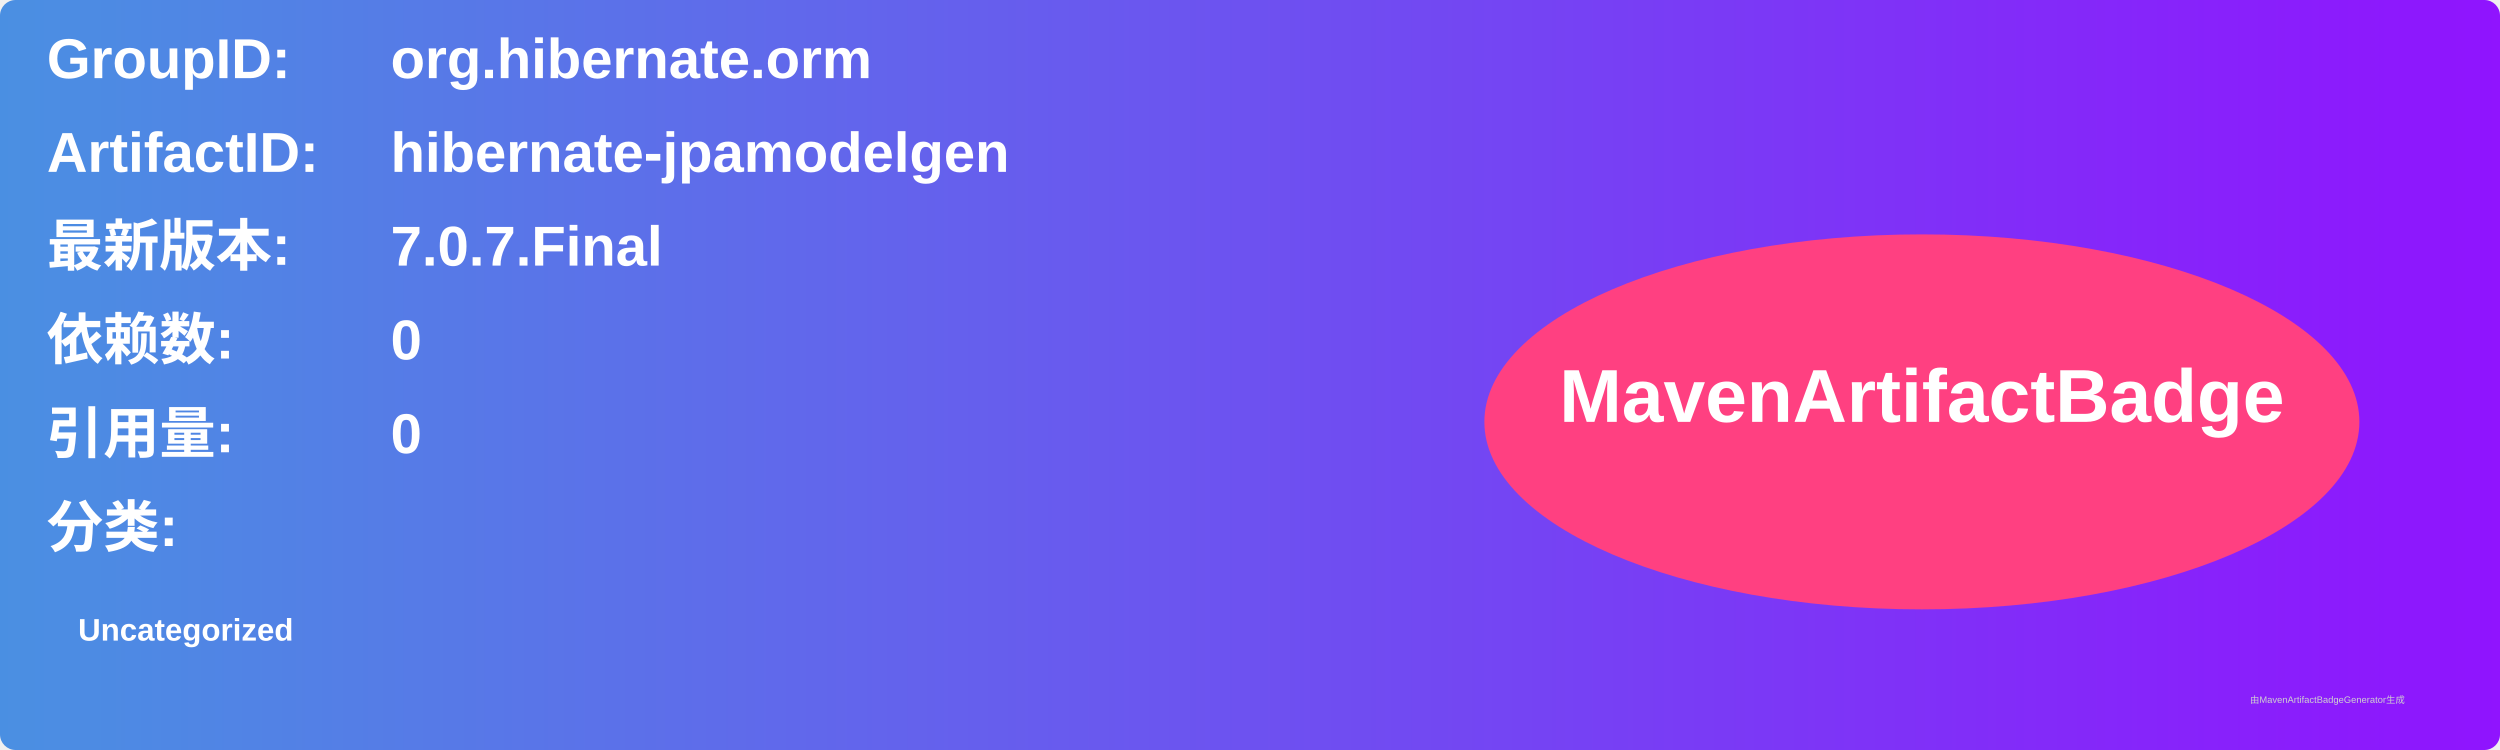
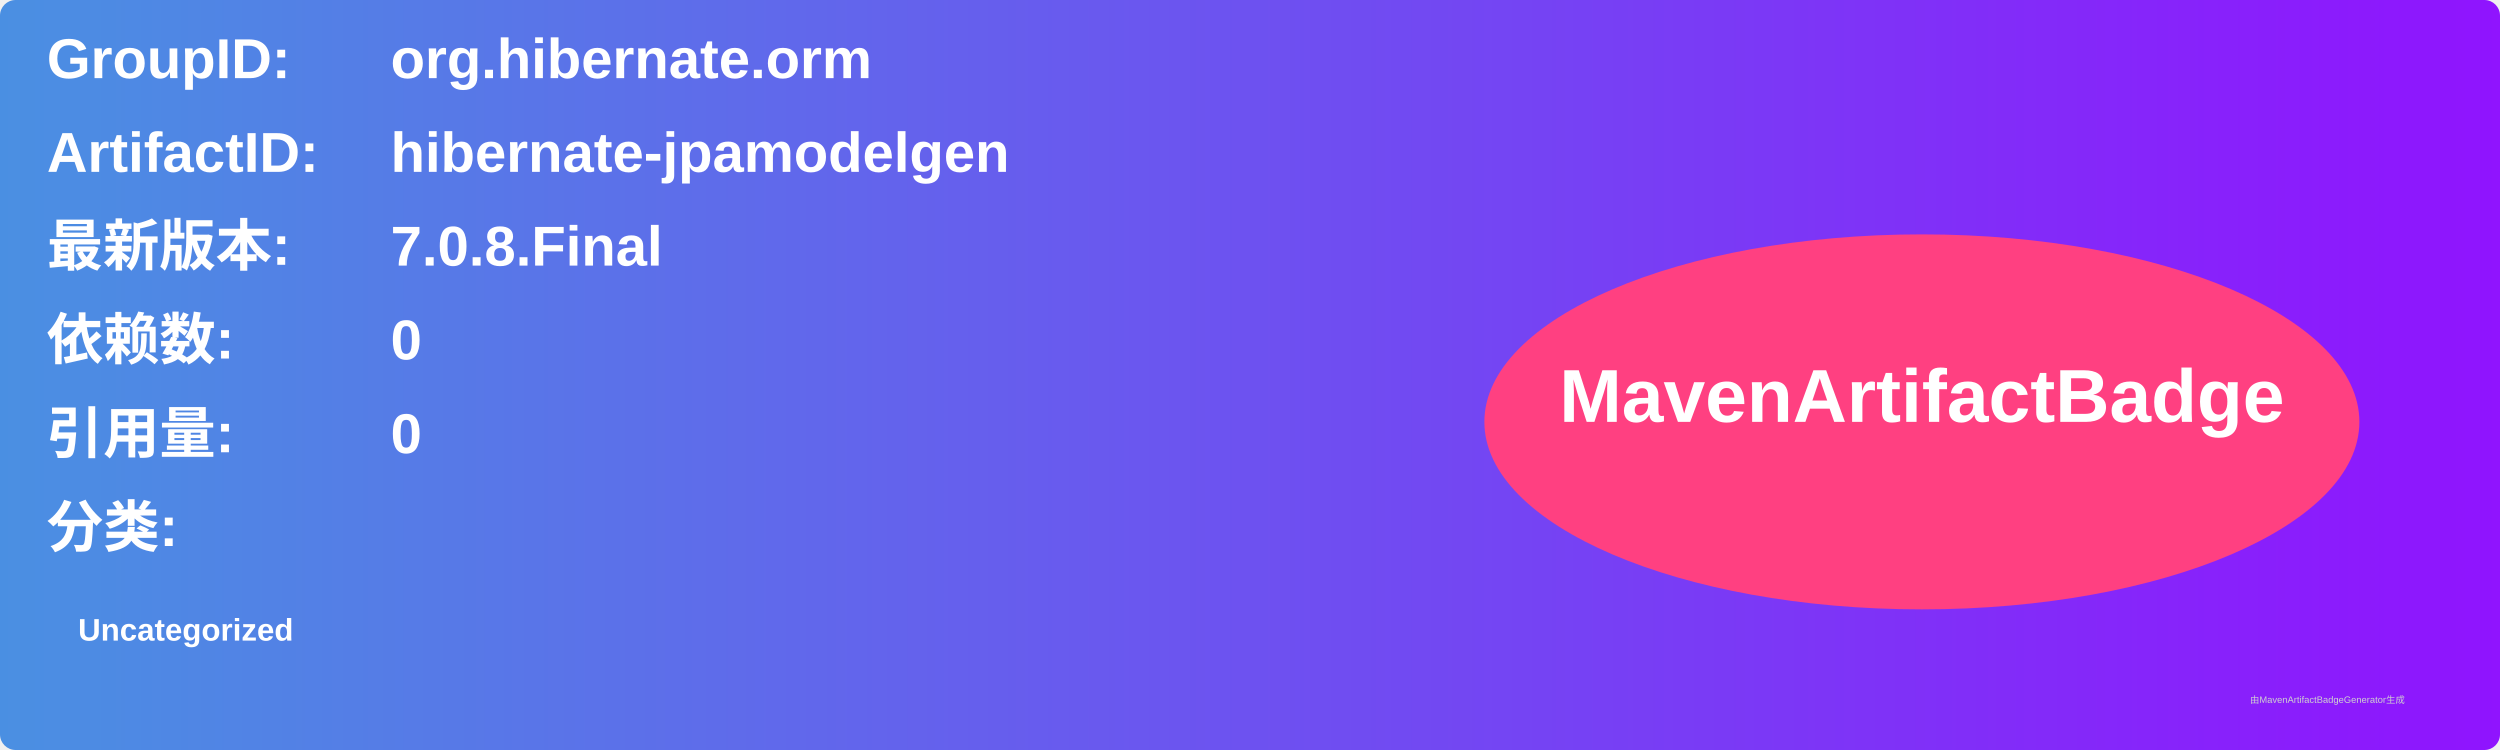
<svg xmlns="http://www.w3.org/2000/svg" width="800" height="240" viewBox="0 0 800 240">
  <linearGradient id="grad" x1="0%" y1="0%" x2="100%" y2="0%">
    <stop offset="0%" stop-color="#4a90e2" />
    <stop offset="100%" stop-color="#9013fe" />
  </linearGradient>
  <rect width="100%" height="100%" rx="5" ry="5" fill="url(#grad)" />
  <g transform="translate(15, 15)">
    <text x="0" y="10" font-family="Arial" font-size="18" fill="white" font-weight="bold" width="260">GroupID:</text>
    <text x="110" y="10" font-family="Arial" font-size="18" fill="white" font-weight="bold" width="460">org.hibernate.orm</text>
    <text x="0" y="40" font-family="Arial" font-size="18" fill="white" font-weight="bold" width="260">ArtifactID:</text>
    <text x="110" y="40" font-family="Arial" font-size="18" fill="white" font-weight="bold" width="460">hibernate-jpamodelgen</text>
    <text x="0" y="70" font-family="Arial" font-size="18" fill="white" font-weight="bold">最新版本:</text>
    <text x="110" y="70" font-family="Arial" font-size="18" fill="white" font-weight="bold">
-       <tspan font-weight="bold">7.0.7.Final</tspan>
+       <tspan font-weight="bold">7.0.8.Final</tspan>
    </text>
    <text x="0" y="100" font-family="Arial" font-size="18" fill="white" font-weight="bold">依赖数: </text>
    <text x="110" y="100" font-family="Arial" font-size="18" fill="white">
      <tspan font-weight="bold">0</tspan>
    </text>
    <text x="0" y="130" font-family="Arial" font-size="18" fill="white" font-weight="bold">引用量: </text>
    <text x="110" y="130" font-family="Arial" font-size="18" fill="white">
      <tspan font-weight="bold">0</tspan>
    </text>
    <text x="0" y="160" font-family="Arial" font-size="18" fill="white" font-weight="bold">分类:</text>
    <text x="10" y="190" font-family="Arial" font-size="10" fill="white">
      <tspan font-weight="bold">Uncategorized</tspan>
    </text>
    <ellipse cx="600" cy="120" rx="140" ry="60" fill="#ff4081" />
    <text x="600" y="120" text-anchor="middle" font-family="Arial" font-size="24" fill="white" font-weight="bold">MavenArtifactBadge</text>
  </g>
  <text x="720" y="225" font-family="Arial" font-size="3" fill="#d0d0d0">由MavenArtifactBadgeGenerator生成</text>
</svg>
